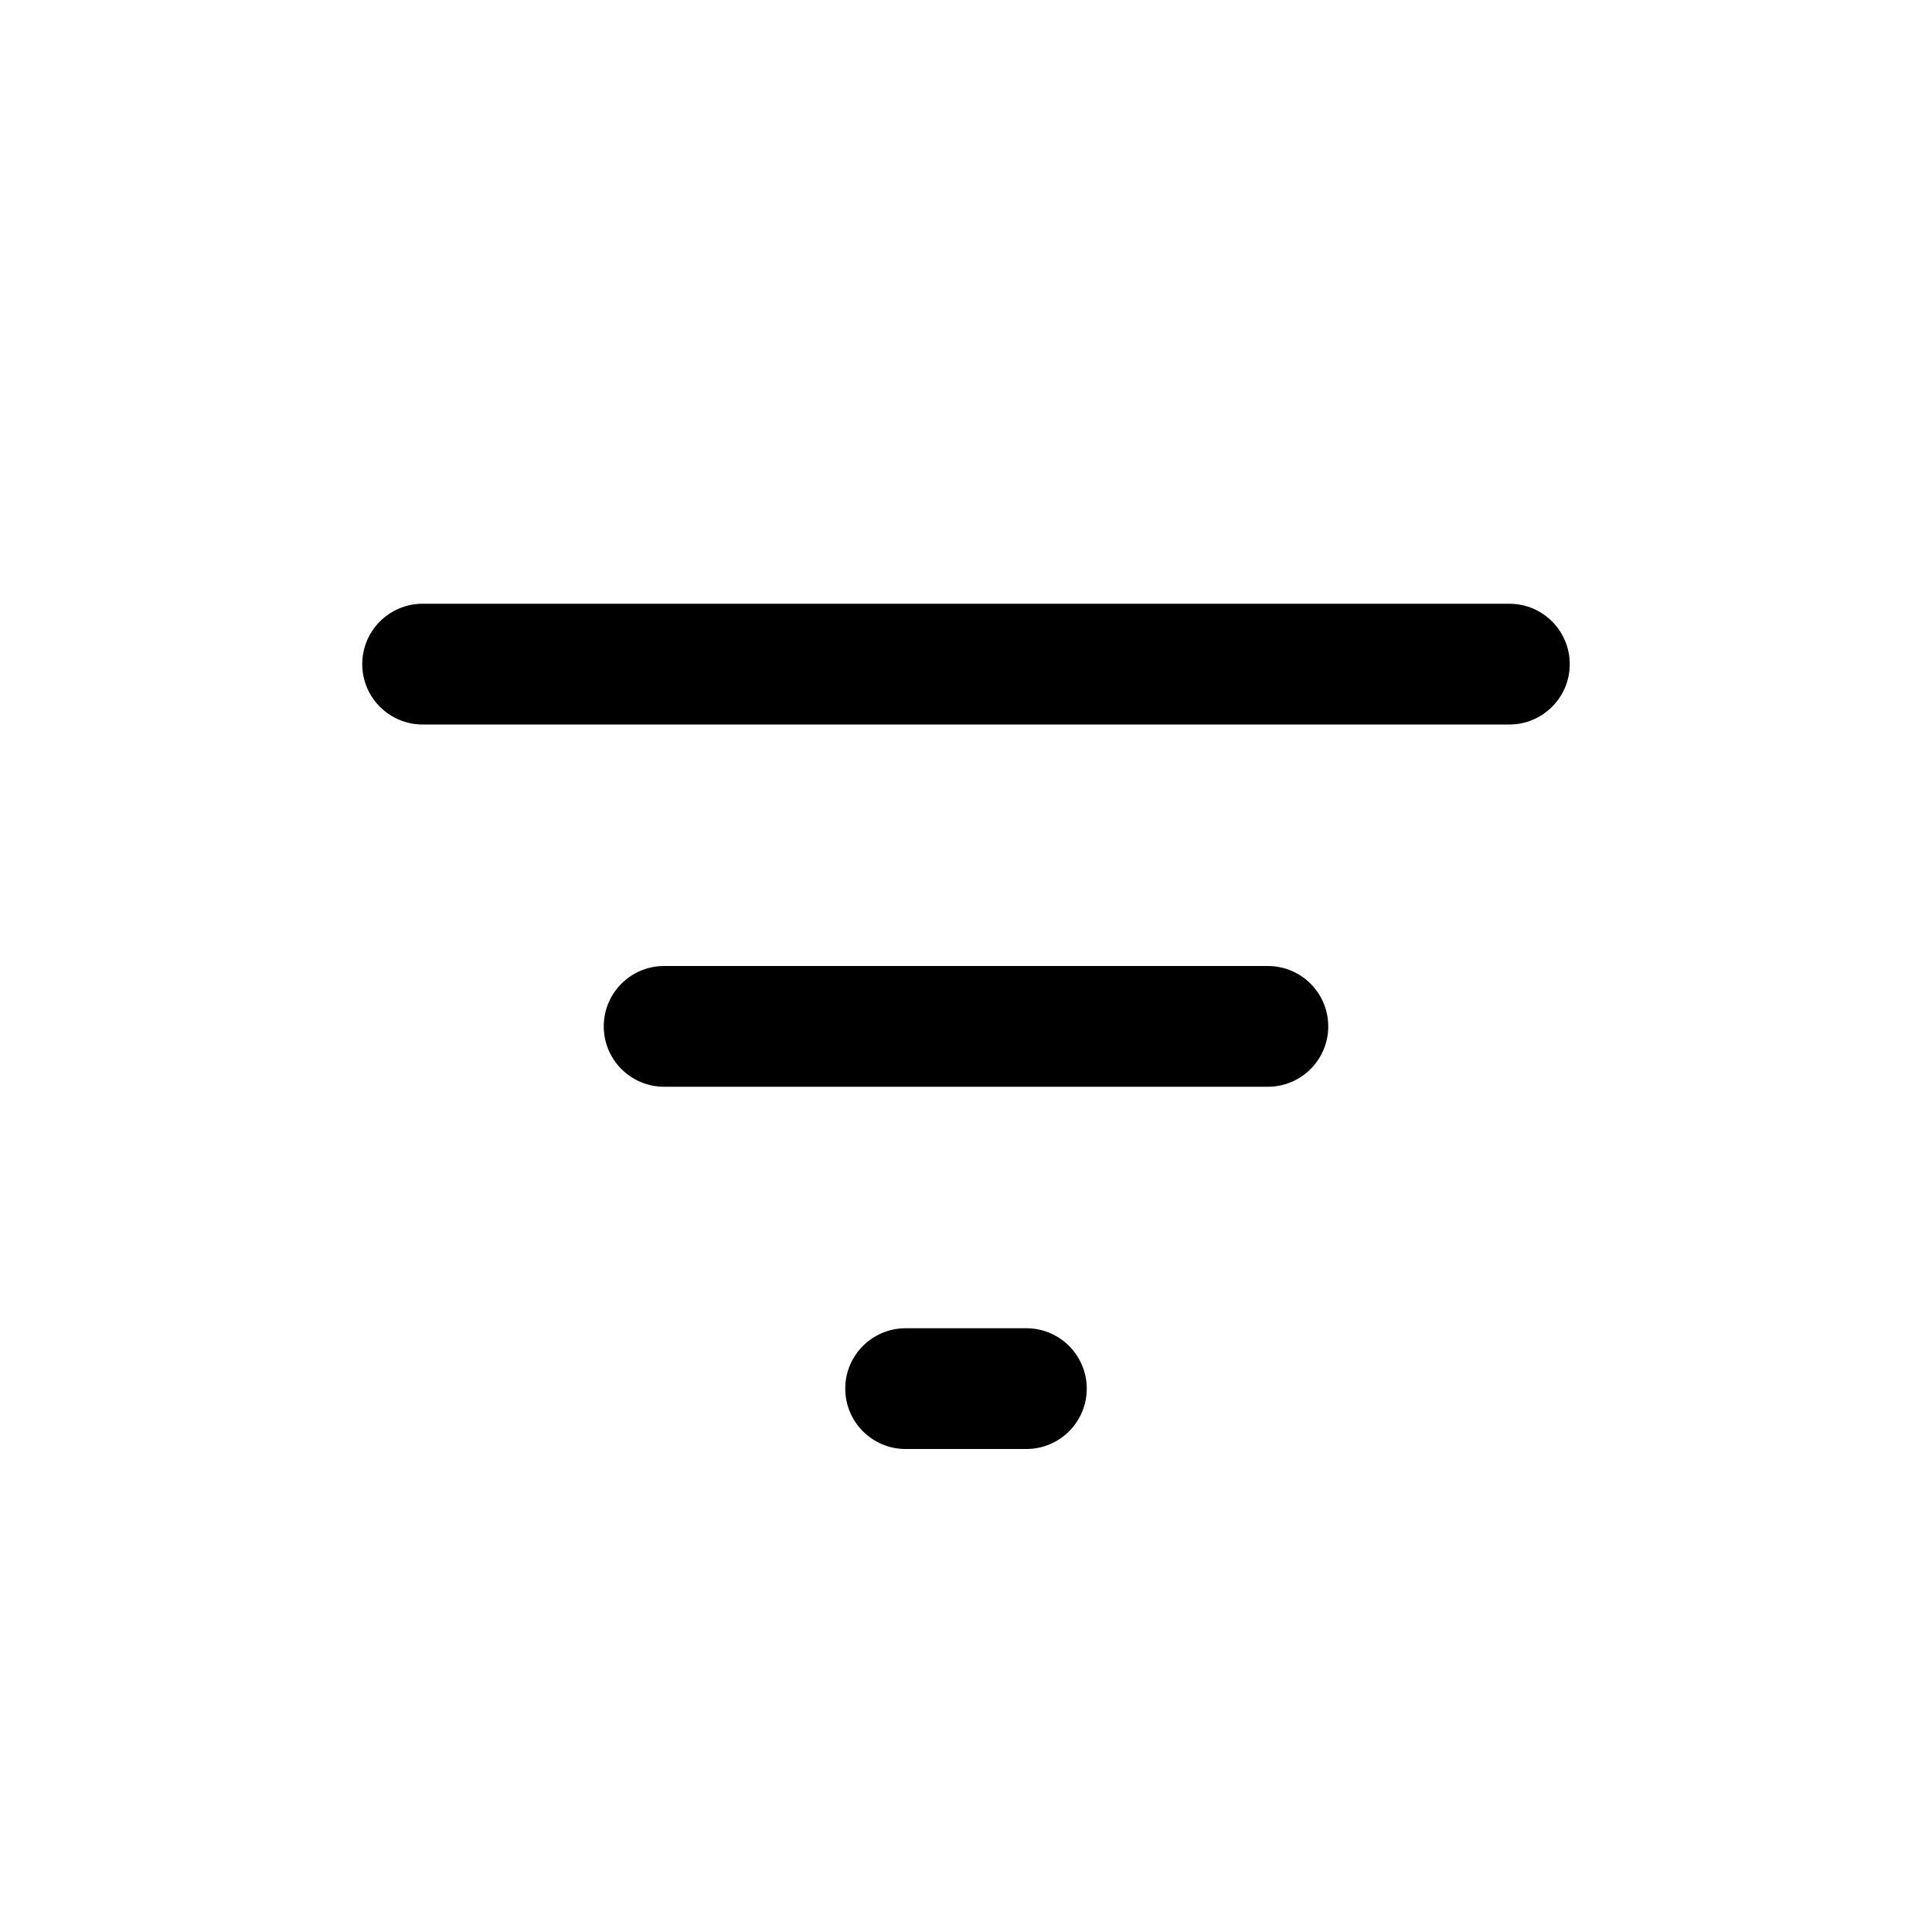
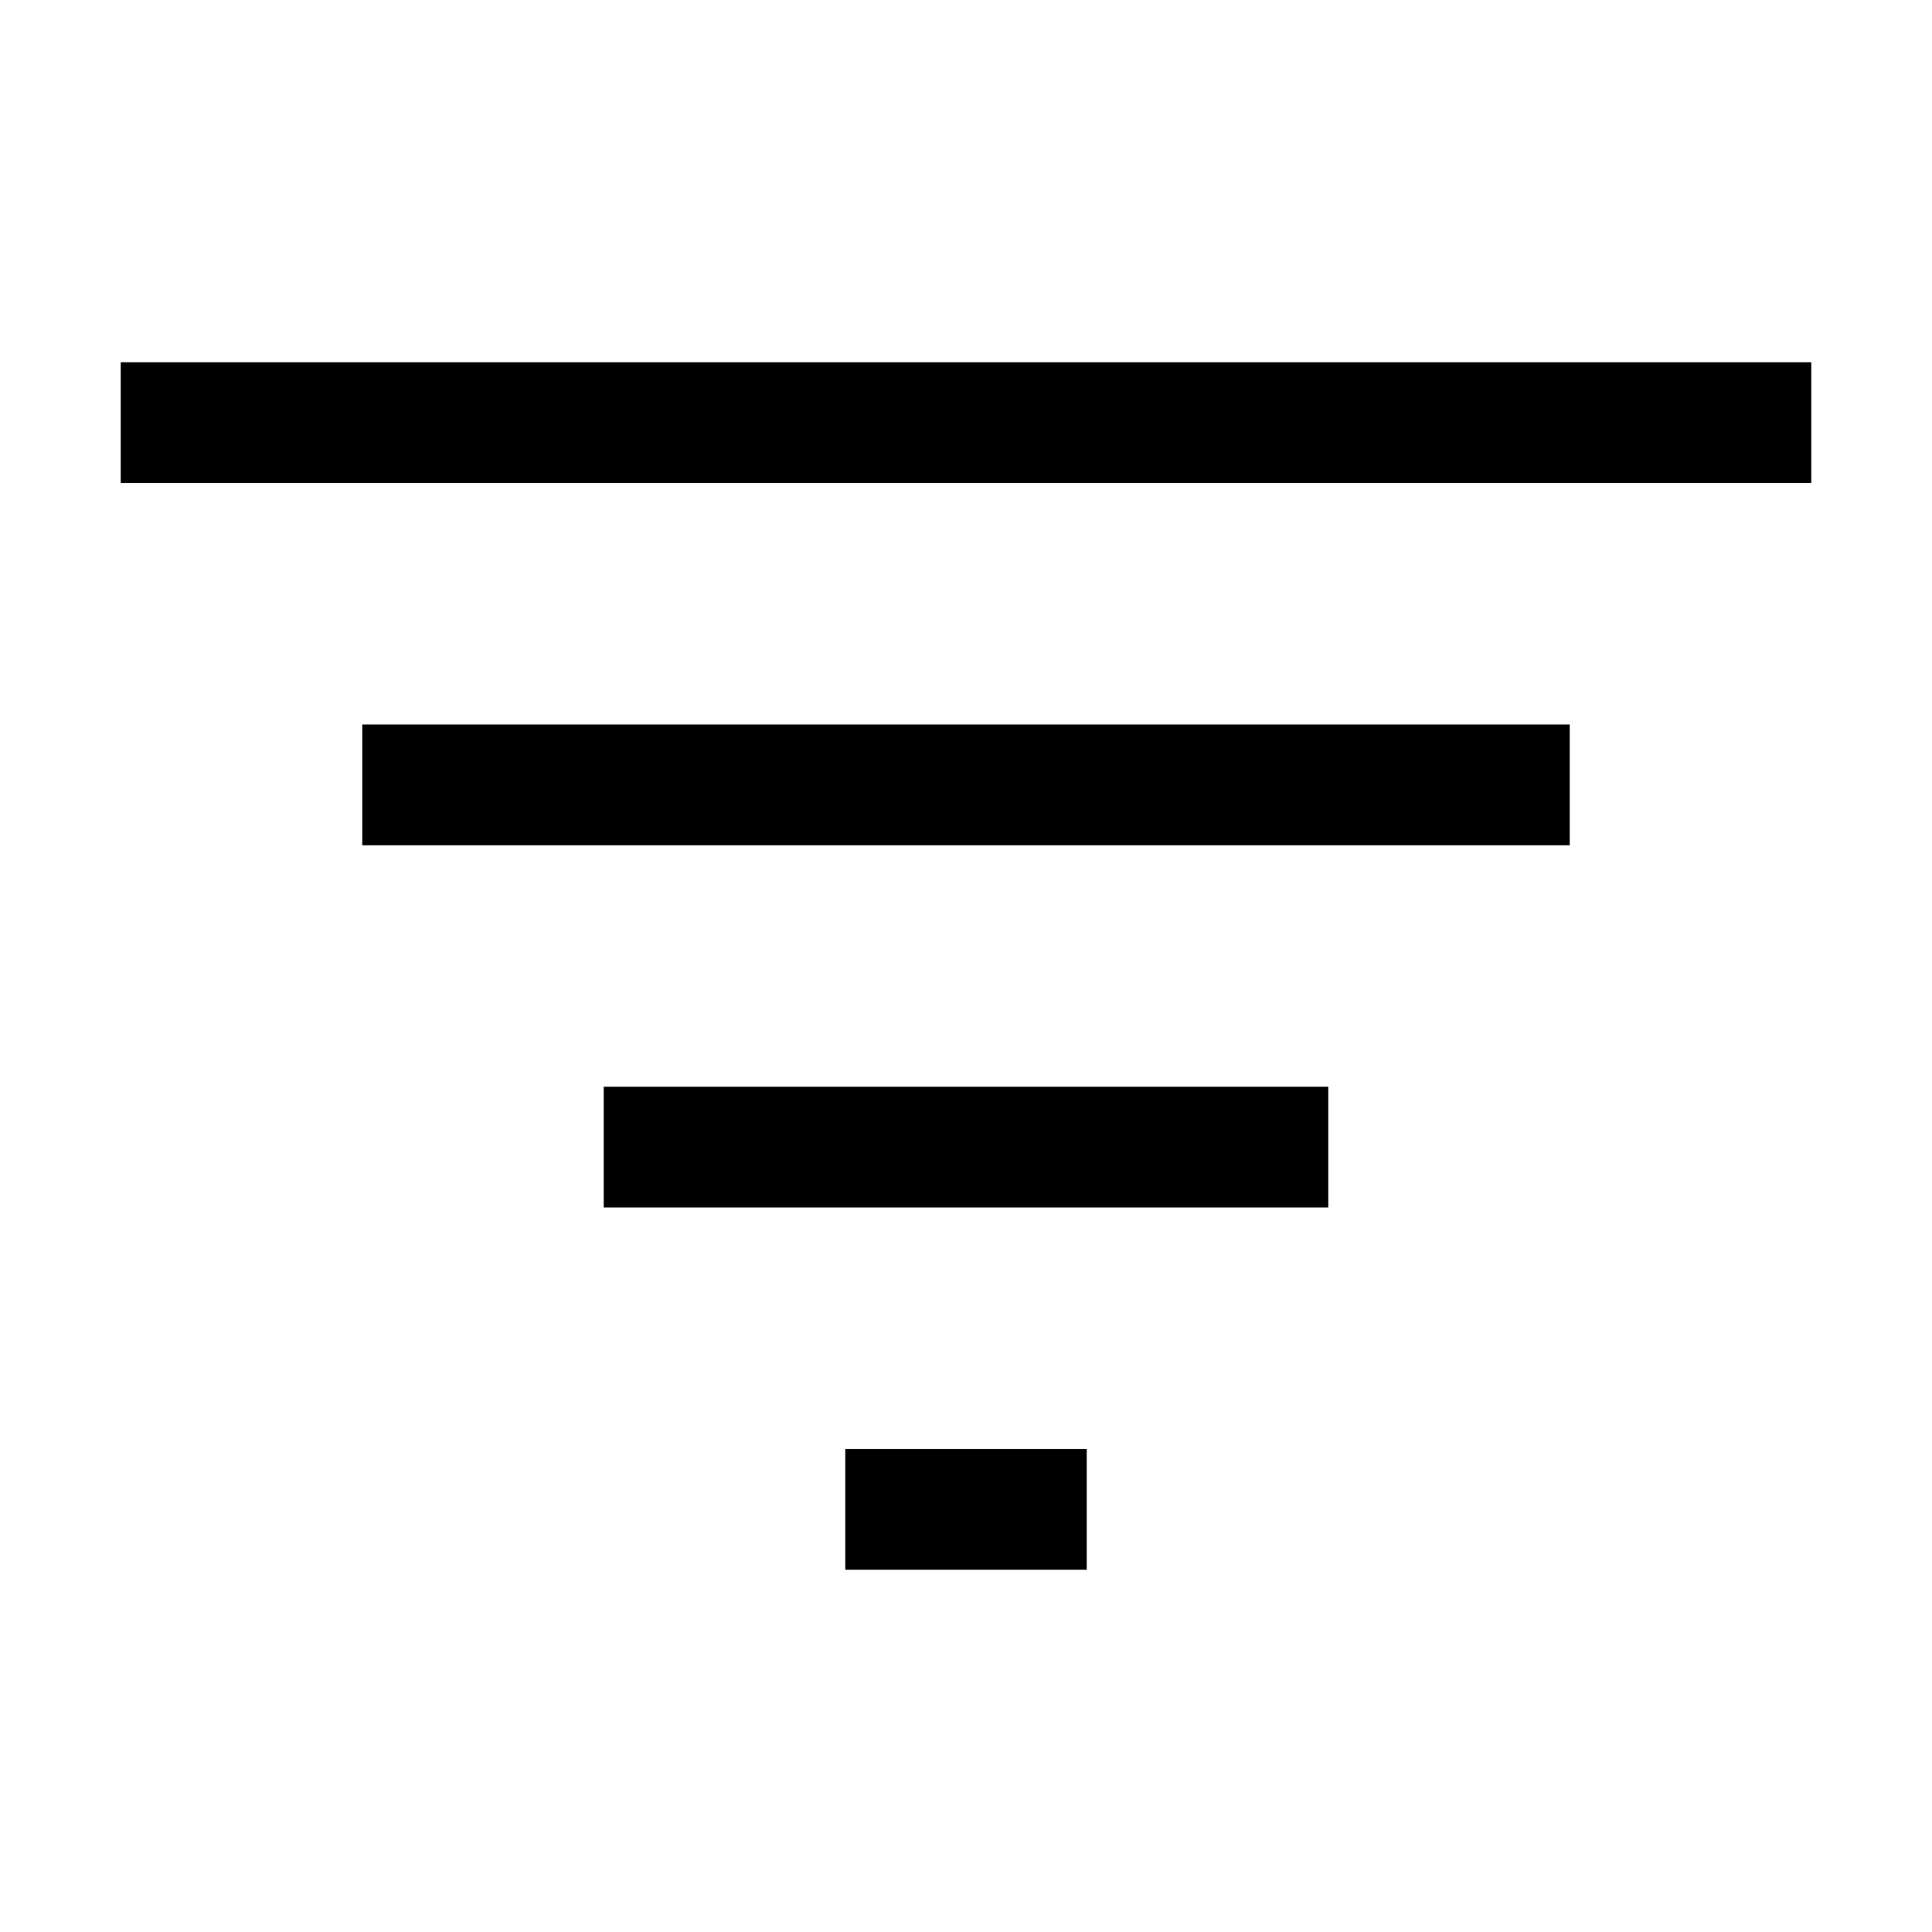
<svg xmlns="http://www.w3.org/2000/svg" width="16" height="16" viewBox="0 0 16 16">
-   <path d="M3 5.5a.5.5 0 0 1 .5-.5h9a.5.5 0 0 1 0 1h-9a.5.5 0 0 1-.5-.5Zm2 3a.5.5 0 0 1 .5-.5h5a.5.5 0 0 1 0 1h-5a.5.5 0 0 1-.5-.5ZM7.5 11a.5.5 0 0 0 0 1h1a.5.5 0 0 0 0-1h-1Z" />
+   <path d="M9 13H7v-1h2v1Zm2-3H5V9h6v1Zm2-3H3V6h10v1Zm2-3H1V3h14v1Z" />
</svg>
